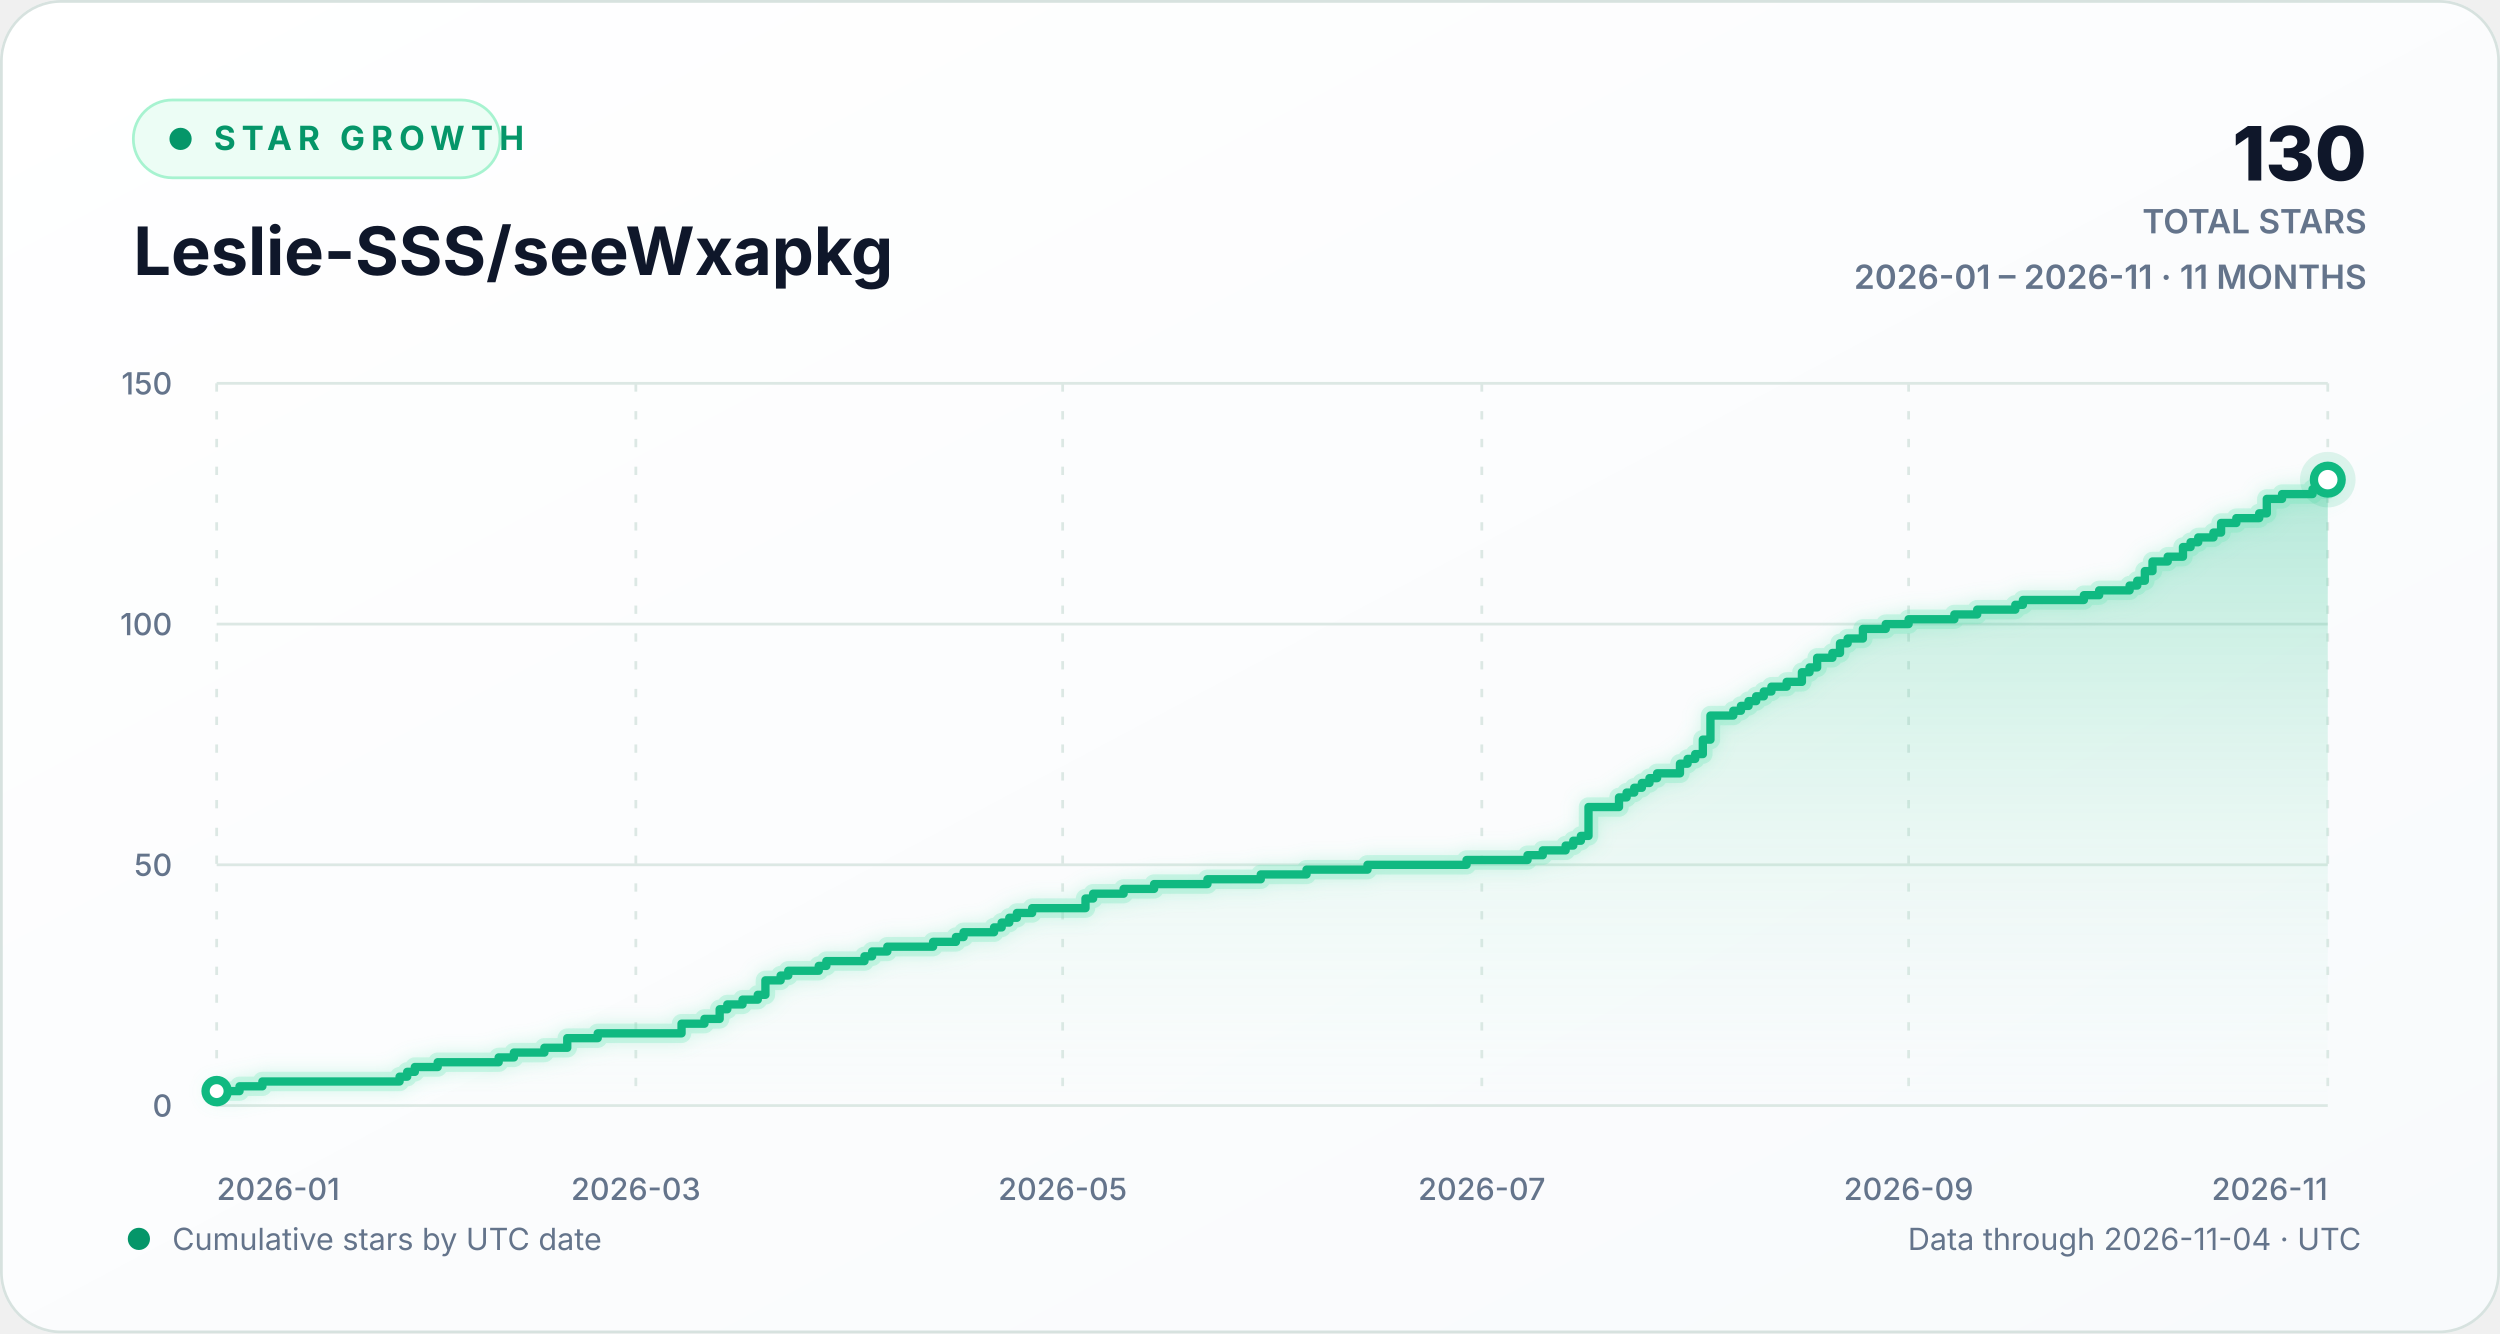
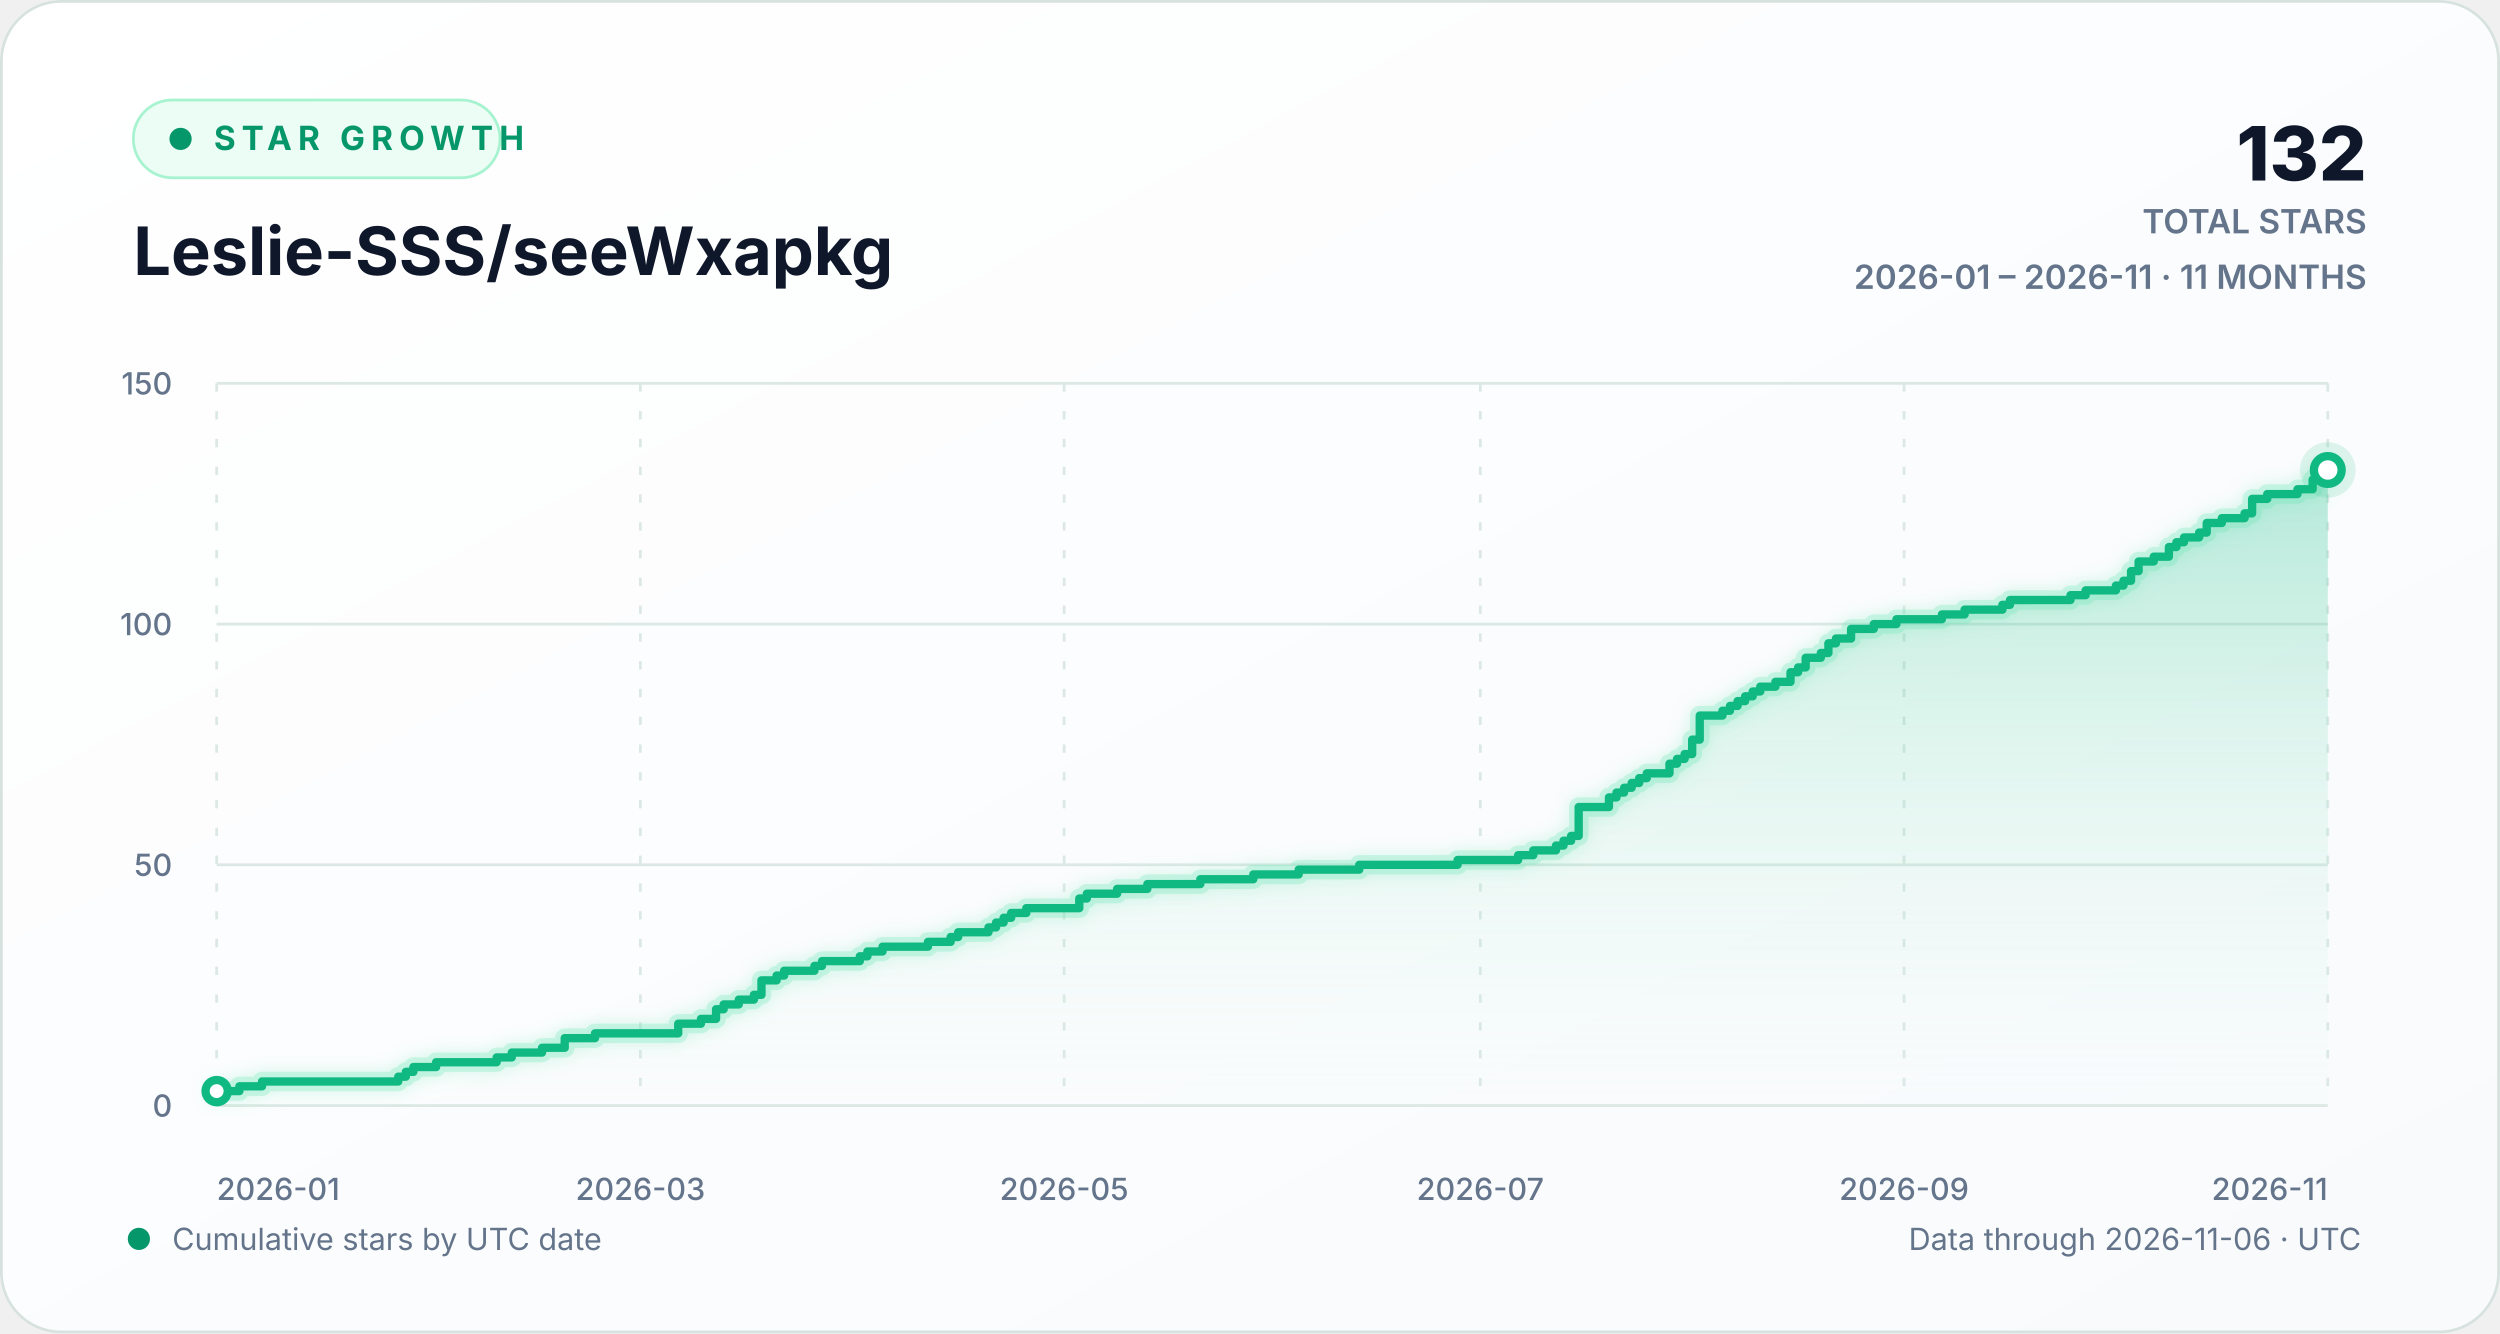
<svg xmlns="http://www.w3.org/2000/svg" width="900" height="480" viewBox="0 0 900 480" role="img" aria-labelledby="chart-title chart-description">
  <defs>
    <linearGradient id="background-gradient" x1="0" y1="0" x2="1" y2="1">
      <stop offset="0" stop-color="#ffffff" />
      <stop offset="1" stop-color="#f8fafc" />
    </linearGradient>
    <linearGradient id="area-gradient" x1="0" y1="0" x2="0" y2="1">
      <stop offset="0" stop-color="#10b981" stop-opacity="0.30" />
      <stop offset="1" stop-color="#d1fae5" stop-opacity="0.02" />
    </linearGradient>
    <filter id="line-glow" x="-20%" y="-20%" width="140%" height="140%">
      <feGaussianBlur stdDeviation="3" result="blur" />
      <feMerge>
        <feMergeNode in="blur" />
        <feMergeNode in="SourceGraphic" />
      </feMerge>
    </filter>
    <style>
      text { font-family: Inter, ui-sans-serif, -apple-system, BlinkMacSystemFont, "Segoe UI", sans-serif; }
      .eyebrow { fill: #059669; font-size: 12px; font-weight: 700; letter-spacing: 2.2px; }
      .heading { fill: #0f172a; font-size: 24px; font-weight: 720; }
      .stat { fill: #0f172a; font-size: 27px; font-weight: 760; }
      .stat-label { fill: #64748b; font-size: 12px; font-weight: 600; }
      .axis-label { fill: #64748b; font-size: 11px; font-weight: 520; }
      .footer-label { fill: #64748b; font-size: 11px; }
      .empty-label { fill: #64748b; font-size: 13px; font-weight: 600; }
      .grid-line { stroke: #dce8e4; stroke-width: 1; vector-effect: non-scaling-stroke; }
      .vertical-grid { stroke-dasharray: 3 7; }
      .trend-line { fill: none; stroke: #10b981; stroke-width: 3; stroke-linecap: round; stroke-linejoin: round; vector-effect: non-scaling-stroke; }
      .trend-glow { fill: none; stroke: #6ee7b7; stroke-opacity: 0.28; stroke-width: 7; stroke-linecap: round; stroke-linejoin: round; vector-effect: non-scaling-stroke; }
      .point-marker { fill: #ffffff; stroke: #10b981; stroke-width: 3; vector-effect: non-scaling-stroke; }
      .point-halo { fill: #10b981; fill-opacity: 0.13; }
    </style>
  </defs>
  <rect width="900" height="480" rx="22" fill="url(#background-gradient)" />
  <rect x="0.5" y="0.5" width="899" height="479" rx="21.5" fill="none" stroke="#d7e2df" />
  <g aria-hidden="true">
    <rect x="48" y="36" width="132" height="28" rx="14" fill="#ecfdf5" stroke="#a7f3d0" />
    <circle cx="65" cy="50" r="4" fill="#059669" />
    <text x="77" y="54" class="eyebrow">STAR GROWTH</text>
    <text x="48" y="99" class="heading">Leslie-SSS/seeWxapkg</text>
-     <text x="852" y="65" text-anchor="end" class="stat">130</text>
+     <text x="852" y="65" text-anchor="end" class="stat">132</text>
    <text x="852" y="84" text-anchor="end" class="stat-label">TOTAL STARS</text>
    <text x="852" y="104" text-anchor="end" class="stat-label">2026-01 – 2026-11 · 11 MONTHS</text>
  </g>
  <g aria-hidden="true">
    <line x1="78" y1="398.00" x2="838" y2="398.00" class="grid-line" />
    <text x="62" y="402.00" text-anchor="end" class="axis-label">0</text>
    <line x1="78" y1="311.33" x2="838" y2="311.33" class="grid-line" />
    <text x="62" y="315.33" text-anchor="end" class="axis-label">50</text>
    <line x1="78" y1="224.67" x2="838" y2="224.67" class="grid-line" />
    <text x="62" y="228.67" text-anchor="end" class="axis-label">100</text>
    <line x1="78" y1="138.00" x2="838" y2="138.00" class="grid-line" />
    <text x="62" y="142.00" text-anchor="end" class="axis-label">150</text>
    <line x1="78.00" y1="138" x2="78.00" y2="398" class="grid-line vertical-grid" />
    <text x="78.00" y="432" text-anchor="start" class="axis-label">2026-01</text>
-     <line x1="228.90" y1="138" x2="228.90" y2="398" class="grid-line vertical-grid" />
-     <text x="228.90" y="432" text-anchor="middle" class="axis-label">2026-03</text>
-     <line x1="382.55" y1="138" x2="382.55" y2="398" class="grid-line vertical-grid" />
-     <text x="382.55" y="432" text-anchor="middle" class="axis-label">2026-05</text>
-     <line x1="533.45" y1="138" x2="533.45" y2="398" class="grid-line vertical-grid" />
-     <text x="533.45" y="432" text-anchor="middle" class="axis-label">2026-07</text>
-     <line x1="687.10" y1="138" x2="687.10" y2="398" class="grid-line vertical-grid" />
-     <text x="687.10" y="432" text-anchor="middle" class="axis-label">2026-09</text>
+     <line x1="230.54" y1="138" x2="230.54" y2="398" class="grid-line vertical-grid" />
+     <text x="230.54" y="432" text-anchor="middle" class="axis-label">2026-03</text>
+     <line x1="383.09" y1="138" x2="383.09" y2="398" class="grid-line vertical-grid" />
+     <text x="383.09" y="432" text-anchor="middle" class="axis-label">2026-05</text>
+     <line x1="532.91" y1="138" x2="532.91" y2="398" class="grid-line vertical-grid" />
+     <text x="532.91" y="432" text-anchor="middle" class="axis-label">2026-07</text>
+     <line x1="685.46" y1="138" x2="685.46" y2="398" class="grid-line vertical-grid" />
+     <text x="685.46" y="432" text-anchor="middle" class="axis-label">2026-09</text>
    <line x1="838.00" y1="138" x2="838.00" y2="398" class="grid-line vertical-grid" />
    <text x="838.00" y="432" text-anchor="end" class="axis-label">2026-11</text>
-     <path d="M 78.00 392.80 H 86.23 V 391.07 H 94.46 V 389.33 H 143.85 V 387.60 H 146.59 V 385.87 H 149.34 V 384.13 H 157.57 V 382.40 H 179.52 V 380.67 H 185.00 V 378.93 H 195.98 V 377.20 H 204.21 V 373.73 H 215.18 V 372.00 H 245.36 V 368.53 H 253.60 V 366.80 H 259.08 V 363.33 H 261.83 V 361.60 H 267.31 V 359.87 H 272.80 V 358.13 H 275.55 V 352.93 H 281.03 V 351.20 H 283.78 V 349.47 H 294.75 V 347.73 H 297.49 V 346.00 H 311.21 V 344.27 H 313.96 V 342.53 H 319.44 V 340.80 H 335.91 V 339.07 H 344.14 V 337.33 H 346.88 V 335.60 H 357.86 V 333.87 H 360.60 V 332.13 H 363.34 V 330.40 H 366.09 V 328.67 H 371.57 V 326.93 H 390.78 V 323.47 H 393.52 V 321.73 H 404.50 V 320.00 H 415.47 V 318.27 H 434.68 V 316.53 H 453.88 V 314.80 H 470.35 V 313.07 H 492.30 V 311.33 H 527.96 V 309.60 H 549.91 V 307.87 H 555.40 V 306.13 H 563.63 V 304.40 H 566.38 V 302.67 H 569.12 V 300.93 H 571.86 V 290.53 H 582.84 V 287.07 H 585.58 V 285.33 H 588.32 V 283.60 H 591.07 V 281.87 H 593.81 V 280.13 H 596.56 V 278.40 H 604.79 V 274.93 H 607.53 V 273.20 H 610.27 V 271.47 H 613.02 V 266.27 H 615.76 V 257.60 H 623.99 V 255.87 H 626.74 V 254.13 H 629.48 V 252.40 H 632.22 V 250.67 H 634.97 V 248.93 H 637.71 V 247.20 H 643.20 V 245.47 H 648.69 V 242.00 H 651.43 V 240.27 H 654.17 V 236.80 H 659.66 V 235.07 H 662.40 V 231.60 H 665.15 V 229.87 H 670.64 V 226.40 H 678.87 V 224.67 H 687.10 V 222.93 H 703.56 V 221.20 H 711.79 V 219.47 H 725.51 V 217.73 H 728.25 V 216.00 H 750.20 V 214.27 H 755.69 V 212.53 H 766.66 V 210.80 H 769.41 V 209.07 H 772.15 V 205.60 H 774.90 V 202.13 H 780.38 V 200.40 H 785.87 V 196.93 H 788.61 V 195.20 H 791.36 V 193.47 H 796.84 V 191.73 H 799.59 V 188.27 H 805.08 V 186.53 H 813.31 V 184.80 H 816.05 V 179.60 H 821.54 V 177.87 H 832.51 V 176.13 H 838.00 V 172.67 L 838.00 398 L 78.00 398 Z" fill="url(#area-gradient)" />
-     <path d="M 78.00 392.80 H 86.23 V 391.07 H 94.46 V 389.33 H 143.85 V 387.60 H 146.59 V 385.87 H 149.34 V 384.13 H 157.57 V 382.40 H 179.52 V 380.67 H 185.00 V 378.93 H 195.98 V 377.20 H 204.21 V 373.73 H 215.18 V 372.00 H 245.36 V 368.53 H 253.60 V 366.80 H 259.08 V 363.33 H 261.83 V 361.60 H 267.31 V 359.87 H 272.80 V 358.13 H 275.55 V 352.93 H 281.03 V 351.20 H 283.78 V 349.47 H 294.75 V 347.73 H 297.49 V 346.00 H 311.21 V 344.27 H 313.96 V 342.53 H 319.44 V 340.80 H 335.91 V 339.07 H 344.14 V 337.33 H 346.88 V 335.60 H 357.86 V 333.87 H 360.60 V 332.13 H 363.34 V 330.40 H 366.09 V 328.67 H 371.57 V 326.93 H 390.78 V 323.47 H 393.52 V 321.73 H 404.50 V 320.00 H 415.47 V 318.27 H 434.68 V 316.53 H 453.88 V 314.80 H 470.35 V 313.07 H 492.30 V 311.33 H 527.96 V 309.60 H 549.91 V 307.87 H 555.40 V 306.13 H 563.63 V 304.40 H 566.38 V 302.67 H 569.12 V 300.93 H 571.86 V 290.53 H 582.84 V 287.07 H 585.58 V 285.33 H 588.32 V 283.60 H 591.07 V 281.87 H 593.81 V 280.13 H 596.56 V 278.40 H 604.79 V 274.93 H 607.53 V 273.20 H 610.27 V 271.47 H 613.02 V 266.27 H 615.76 V 257.60 H 623.99 V 255.87 H 626.74 V 254.13 H 629.48 V 252.40 H 632.22 V 250.67 H 634.97 V 248.93 H 637.71 V 247.20 H 643.20 V 245.47 H 648.69 V 242.00 H 651.43 V 240.27 H 654.17 V 236.80 H 659.66 V 235.07 H 662.40 V 231.60 H 665.15 V 229.87 H 670.64 V 226.40 H 678.87 V 224.67 H 687.10 V 222.93 H 703.56 V 221.20 H 711.79 V 219.47 H 725.51 V 217.73 H 728.25 V 216.00 H 750.20 V 214.27 H 755.69 V 212.53 H 766.66 V 210.80 H 769.41 V 209.07 H 772.15 V 205.60 H 774.90 V 202.13 H 780.38 V 200.40 H 785.87 V 196.93 H 788.61 V 195.20 H 791.36 V 193.47 H 796.84 V 191.73 H 799.59 V 188.27 H 805.08 V 186.53 H 813.31 V 184.80 H 816.05 V 179.60 H 821.54 V 177.87 H 832.51 V 176.13 H 838.00 V 172.67" class="trend-glow" filter="url(#line-glow)" />
-     <path d="M 78.00 392.80 H 86.23 V 391.07 H 94.46 V 389.33 H 143.85 V 387.60 H 146.59 V 385.87 H 149.34 V 384.13 H 157.57 V 382.40 H 179.52 V 380.67 H 185.00 V 378.93 H 195.98 V 377.20 H 204.21 V 373.73 H 215.18 V 372.00 H 245.36 V 368.53 H 253.60 V 366.80 H 259.08 V 363.33 H 261.83 V 361.60 H 267.31 V 359.87 H 272.80 V 358.13 H 275.55 V 352.93 H 281.03 V 351.20 H 283.78 V 349.47 H 294.75 V 347.73 H 297.49 V 346.00 H 311.21 V 344.27 H 313.96 V 342.53 H 319.44 V 340.80 H 335.91 V 339.07 H 344.14 V 337.33 H 346.88 V 335.60 H 357.86 V 333.87 H 360.60 V 332.13 H 363.34 V 330.40 H 366.09 V 328.67 H 371.57 V 326.93 H 390.78 V 323.47 H 393.52 V 321.73 H 404.50 V 320.00 H 415.47 V 318.27 H 434.68 V 316.53 H 453.88 V 314.80 H 470.35 V 313.07 H 492.30 V 311.33 H 527.96 V 309.60 H 549.91 V 307.87 H 555.40 V 306.13 H 563.63 V 304.40 H 566.38 V 302.67 H 569.12 V 300.93 H 571.86 V 290.53 H 582.84 V 287.07 H 585.58 V 285.33 H 588.32 V 283.60 H 591.07 V 281.87 H 593.81 V 280.13 H 596.56 V 278.40 H 604.79 V 274.93 H 607.53 V 273.20 H 610.27 V 271.47 H 613.02 V 266.27 H 615.76 V 257.60 H 623.99 V 255.87 H 626.74 V 254.13 H 629.48 V 252.40 H 632.22 V 250.67 H 634.97 V 248.93 H 637.71 V 247.20 H 643.20 V 245.47 H 648.69 V 242.00 H 651.43 V 240.27 H 654.17 V 236.80 H 659.66 V 235.07 H 662.40 V 231.60 H 665.15 V 229.87 H 670.64 V 226.40 H 678.87 V 224.67 H 687.10 V 222.93 H 703.56 V 221.20 H 711.79 V 219.47 H 725.51 V 217.73 H 728.25 V 216.00 H 750.20 V 214.27 H 755.69 V 212.53 H 766.66 V 210.80 H 769.41 V 209.07 H 772.15 V 205.60 H 774.90 V 202.13 H 780.38 V 200.40 H 785.87 V 196.93 H 788.61 V 195.20 H 791.36 V 193.47 H 796.84 V 191.73 H 799.59 V 188.27 H 805.08 V 186.53 H 813.31 V 184.80 H 816.05 V 179.60 H 821.54 V 177.87 H 832.51 V 176.13 H 838.00 V 172.67" class="trend-line" />
+     <path d="M 78.00 392.80 H 86.17 V 391.07 H 94.34 V 389.33 H 143.38 V 387.60 H 146.10 V 385.87 H 148.82 V 384.13 H 157.00 V 382.40 H 178.79 V 380.67 H 184.24 V 378.93 H 195.13 V 377.20 H 203.30 V 373.73 H 214.20 V 372.00 H 244.16 V 368.53 H 252.34 V 366.80 H 257.78 V 363.33 H 260.51 V 361.60 H 265.96 V 359.87 H 271.41 V 358.13 H 274.13 V 352.93 H 279.58 V 351.20 H 282.30 V 349.47 H 293.20 V 347.73 H 295.92 V 346.00 H 309.54 V 344.27 H 312.27 V 342.53 H 317.71 V 340.80 H 334.06 V 339.07 H 342.23 V 337.33 H 344.95 V 335.60 H 355.85 V 333.87 H 358.57 V 332.13 H 361.30 V 330.40 H 364.02 V 328.67 H 369.47 V 326.93 H 388.54 V 323.47 H 391.26 V 321.73 H 402.16 V 320.00 H 413.05 V 318.27 H 432.12 V 316.53 H 451.19 V 314.80 H 467.53 V 313.07 H 489.33 V 311.33 H 524.74 V 309.60 H 546.53 V 307.87 H 551.98 V 306.13 H 560.15 V 304.40 H 562.87 V 302.67 H 565.60 V 300.93 H 568.32 V 290.53 H 579.22 V 287.07 H 581.94 V 285.33 H 584.67 V 283.60 H 587.39 V 281.87 H 590.11 V 280.13 H 592.84 V 278.40 H 601.01 V 274.93 H 603.73 V 273.20 H 606.46 V 271.47 H 609.18 V 266.27 H 611.91 V 257.60 H 620.08 V 255.87 H 622.80 V 254.13 H 625.53 V 252.40 H 628.25 V 250.67 H 630.97 V 248.93 H 633.70 V 247.20 H 639.15 V 245.47 H 644.59 V 242.00 H 647.32 V 240.27 H 650.04 V 236.80 H 655.49 V 235.07 H 658.22 V 231.60 H 660.94 V 229.87 H 666.39 V 226.40 H 674.56 V 224.67 H 682.73 V 222.93 H 699.08 V 221.20 H 707.25 V 219.47 H 720.87 V 217.73 H 723.59 V 216.00 H 745.38 V 214.27 H 750.83 V 212.53 H 761.73 V 210.80 H 764.45 V 209.07 H 767.18 V 205.60 H 769.90 V 202.13 H 775.35 V 200.40 H 780.80 V 196.93 H 783.52 V 195.20 H 786.24 V 193.47 H 791.69 V 191.73 H 794.42 V 188.27 H 799.86 V 186.53 H 808.04 V 184.80 H 810.76 V 179.60 H 816.21 V 177.87 H 827.10 V 176.13 H 832.55 V 172.67 H 835.28 V 170.93 H 838.00 V 169.20 L 838.00 398 L 78.00 398 Z" fill="url(#area-gradient)" />
+     <path d="M 78.00 392.80 H 86.17 V 391.07 H 94.34 V 389.33 H 143.38 V 387.60 H 146.10 V 385.87 H 148.82 V 384.13 H 157.00 V 382.40 H 178.79 V 380.67 H 184.24 V 378.93 H 195.13 V 377.20 H 203.30 V 373.73 H 214.20 V 372.00 H 244.16 V 368.53 H 252.34 V 366.80 H 257.78 V 363.33 H 260.51 V 361.60 H 265.96 V 359.87 H 271.41 V 358.13 H 274.13 V 352.93 H 279.58 V 351.20 H 282.30 V 349.47 H 293.20 V 347.73 H 295.92 V 346.00 H 309.54 V 344.27 H 312.27 V 342.53 H 317.71 V 340.80 H 334.06 V 339.07 H 342.23 V 337.33 H 344.95 V 335.60 H 355.85 V 333.87 H 358.57 V 332.13 H 361.30 V 330.40 H 364.02 V 328.67 H 369.47 V 326.93 H 388.54 V 323.47 H 391.26 V 321.73 H 402.16 V 320.00 H 413.05 V 318.27 H 432.12 V 316.53 H 451.19 V 314.80 H 467.53 V 313.07 H 489.33 V 311.33 H 524.74 V 309.60 H 546.53 V 307.87 H 551.98 V 306.13 H 560.15 V 304.40 H 562.87 V 302.67 H 565.60 V 300.93 H 568.32 V 290.53 H 579.22 V 287.07 H 581.94 V 285.33 H 584.67 V 283.60 H 587.39 V 281.87 H 590.11 V 280.13 H 592.84 V 278.40 H 601.01 V 274.93 H 603.73 V 273.20 H 606.46 V 271.47 H 609.18 V 266.27 H 611.91 V 257.60 H 620.08 V 255.87 H 622.80 V 254.13 H 625.53 V 252.40 H 628.25 V 250.67 H 630.97 V 248.93 H 633.70 V 247.20 H 639.15 V 245.47 H 644.59 V 242.00 H 647.32 V 240.27 H 650.04 V 236.80 H 655.49 V 235.07 H 658.22 V 231.60 H 660.94 V 229.87 H 666.39 V 226.40 H 674.56 V 224.67 H 682.73 V 222.93 H 699.08 V 221.20 H 707.25 V 219.47 H 720.87 V 217.73 H 723.59 V 216.00 H 745.38 V 214.27 H 750.83 V 212.53 H 761.73 V 210.80 H 764.45 V 209.07 H 767.18 V 205.60 H 769.90 V 202.13 H 775.35 V 200.40 H 780.80 V 196.93 H 783.52 V 195.20 H 786.24 V 193.47 H 791.69 V 191.73 H 794.42 V 188.27 H 799.86 V 186.53 H 808.04 V 184.80 H 810.76 V 179.60 H 816.21 V 177.87 H 827.10 V 176.13 H 832.55 V 172.67 H 835.28 V 170.93 H 838.00 V 169.20" class="trend-glow" filter="url(#line-glow)" />
+     <path d="M 78.00 392.80 H 86.17 V 391.07 H 94.34 V 389.33 H 143.38 V 387.60 H 146.10 V 385.87 H 148.82 V 384.13 H 157.00 V 382.40 H 178.79 V 380.67 H 184.24 V 378.93 H 195.13 V 377.20 H 203.30 V 373.73 H 214.20 V 372.00 H 244.16 V 368.53 H 252.34 V 366.80 H 257.78 V 363.33 H 260.51 V 361.60 H 265.96 V 359.87 H 271.41 V 358.13 H 274.13 V 352.93 H 279.58 V 351.20 H 282.30 V 349.47 H 293.20 V 347.73 H 295.92 V 346.00 H 309.54 V 344.27 H 312.27 V 342.53 H 317.71 V 340.80 H 334.06 V 339.07 H 342.23 V 337.33 H 344.95 V 335.60 H 355.85 V 333.87 H 358.57 V 332.13 H 361.30 V 330.40 H 364.02 V 328.67 H 369.47 V 326.93 H 388.54 V 323.47 H 391.26 V 321.73 H 402.16 V 320.00 H 413.05 V 318.27 H 432.12 V 316.53 H 451.19 V 314.80 H 467.53 V 313.07 H 489.33 V 311.33 H 524.74 V 309.60 H 546.53 V 307.87 H 551.98 V 306.13 H 560.15 V 304.40 H 562.87 V 302.67 H 565.60 V 300.93 H 568.32 V 290.53 H 579.22 V 287.07 H 581.94 V 285.33 H 584.67 V 283.60 H 587.39 V 281.87 H 590.11 V 280.13 H 592.84 V 278.40 H 601.01 V 274.93 H 603.73 V 273.20 H 606.46 V 271.47 H 609.18 V 266.27 H 611.91 V 257.60 H 620.08 V 255.87 H 622.80 V 254.13 H 625.53 V 252.40 H 628.25 V 250.67 H 630.97 V 248.93 H 633.70 V 247.20 H 639.15 V 245.47 H 644.59 V 242.00 H 647.32 V 240.27 H 650.04 V 236.80 H 655.49 V 235.07 H 658.22 V 231.60 H 660.94 V 229.87 H 666.39 V 226.40 H 674.56 V 224.67 H 682.73 V 222.93 H 699.08 V 221.20 H 707.25 V 219.47 H 720.87 V 217.73 H 723.59 V 216.00 H 745.38 V 214.27 H 750.83 V 212.53 H 761.73 V 210.80 H 764.45 V 209.07 H 767.18 V 205.60 H 769.90 V 202.13 H 775.35 V 200.40 H 780.80 V 196.93 H 783.52 V 195.20 H 786.24 V 193.47 H 791.69 V 191.73 H 794.42 V 188.27 H 799.86 V 186.53 H 808.04 V 184.80 H 810.76 V 179.60 H 816.21 V 177.87 H 827.10 V 176.13 H 832.55 V 172.67 H 835.28 V 170.93 H 838.00 V 169.20" class="trend-line" />
    <circle cx="78.00" cy="392.80" r="4" class="point-marker" />
-     <circle cx="838.00" cy="172.67" r="10" class="point-halo" />
-     <circle cx="838.00" cy="172.67" r="5" class="point-marker" />
+     <circle cx="838.00" cy="169.20" r="10" class="point-halo" />
+     <circle cx="838.00" cy="169.20" r="5" class="point-marker" />
  </g>
  <g aria-hidden="true">
    <circle cx="50" cy="446" r="4" fill="#059669" />
    <text x="62" y="450" class="footer-label">Cumulative stars by UTC date</text>
-     <text x="850" y="450" text-anchor="end" class="footer-label">Data through 2026-11-04 · UTC</text>
+     <text x="850" y="450" text-anchor="end" class="footer-label">Data through 2026-11-06 · UTC</text>
  </g>
</svg>
